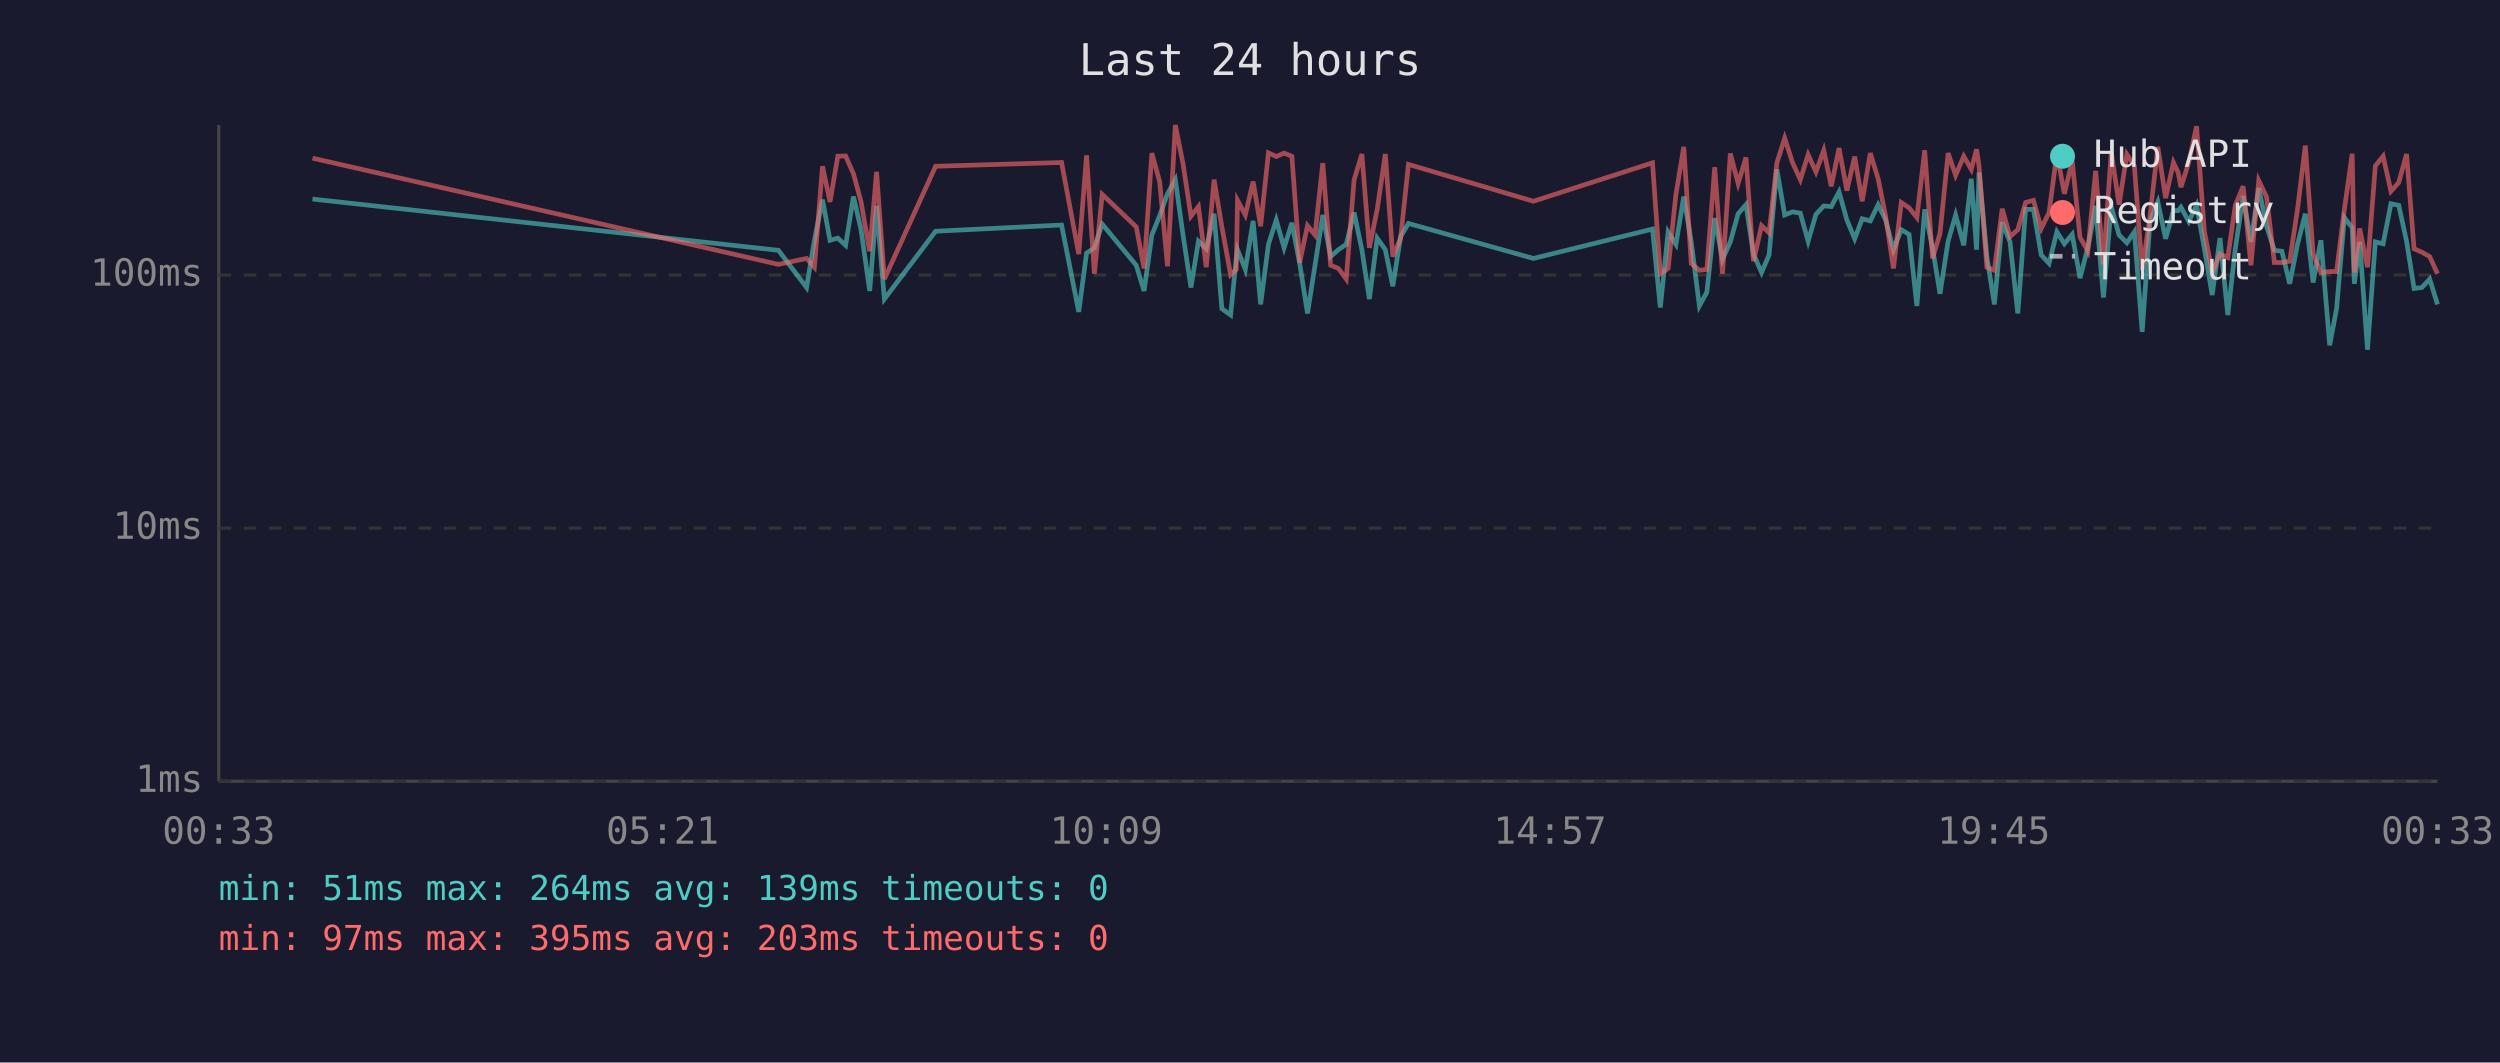
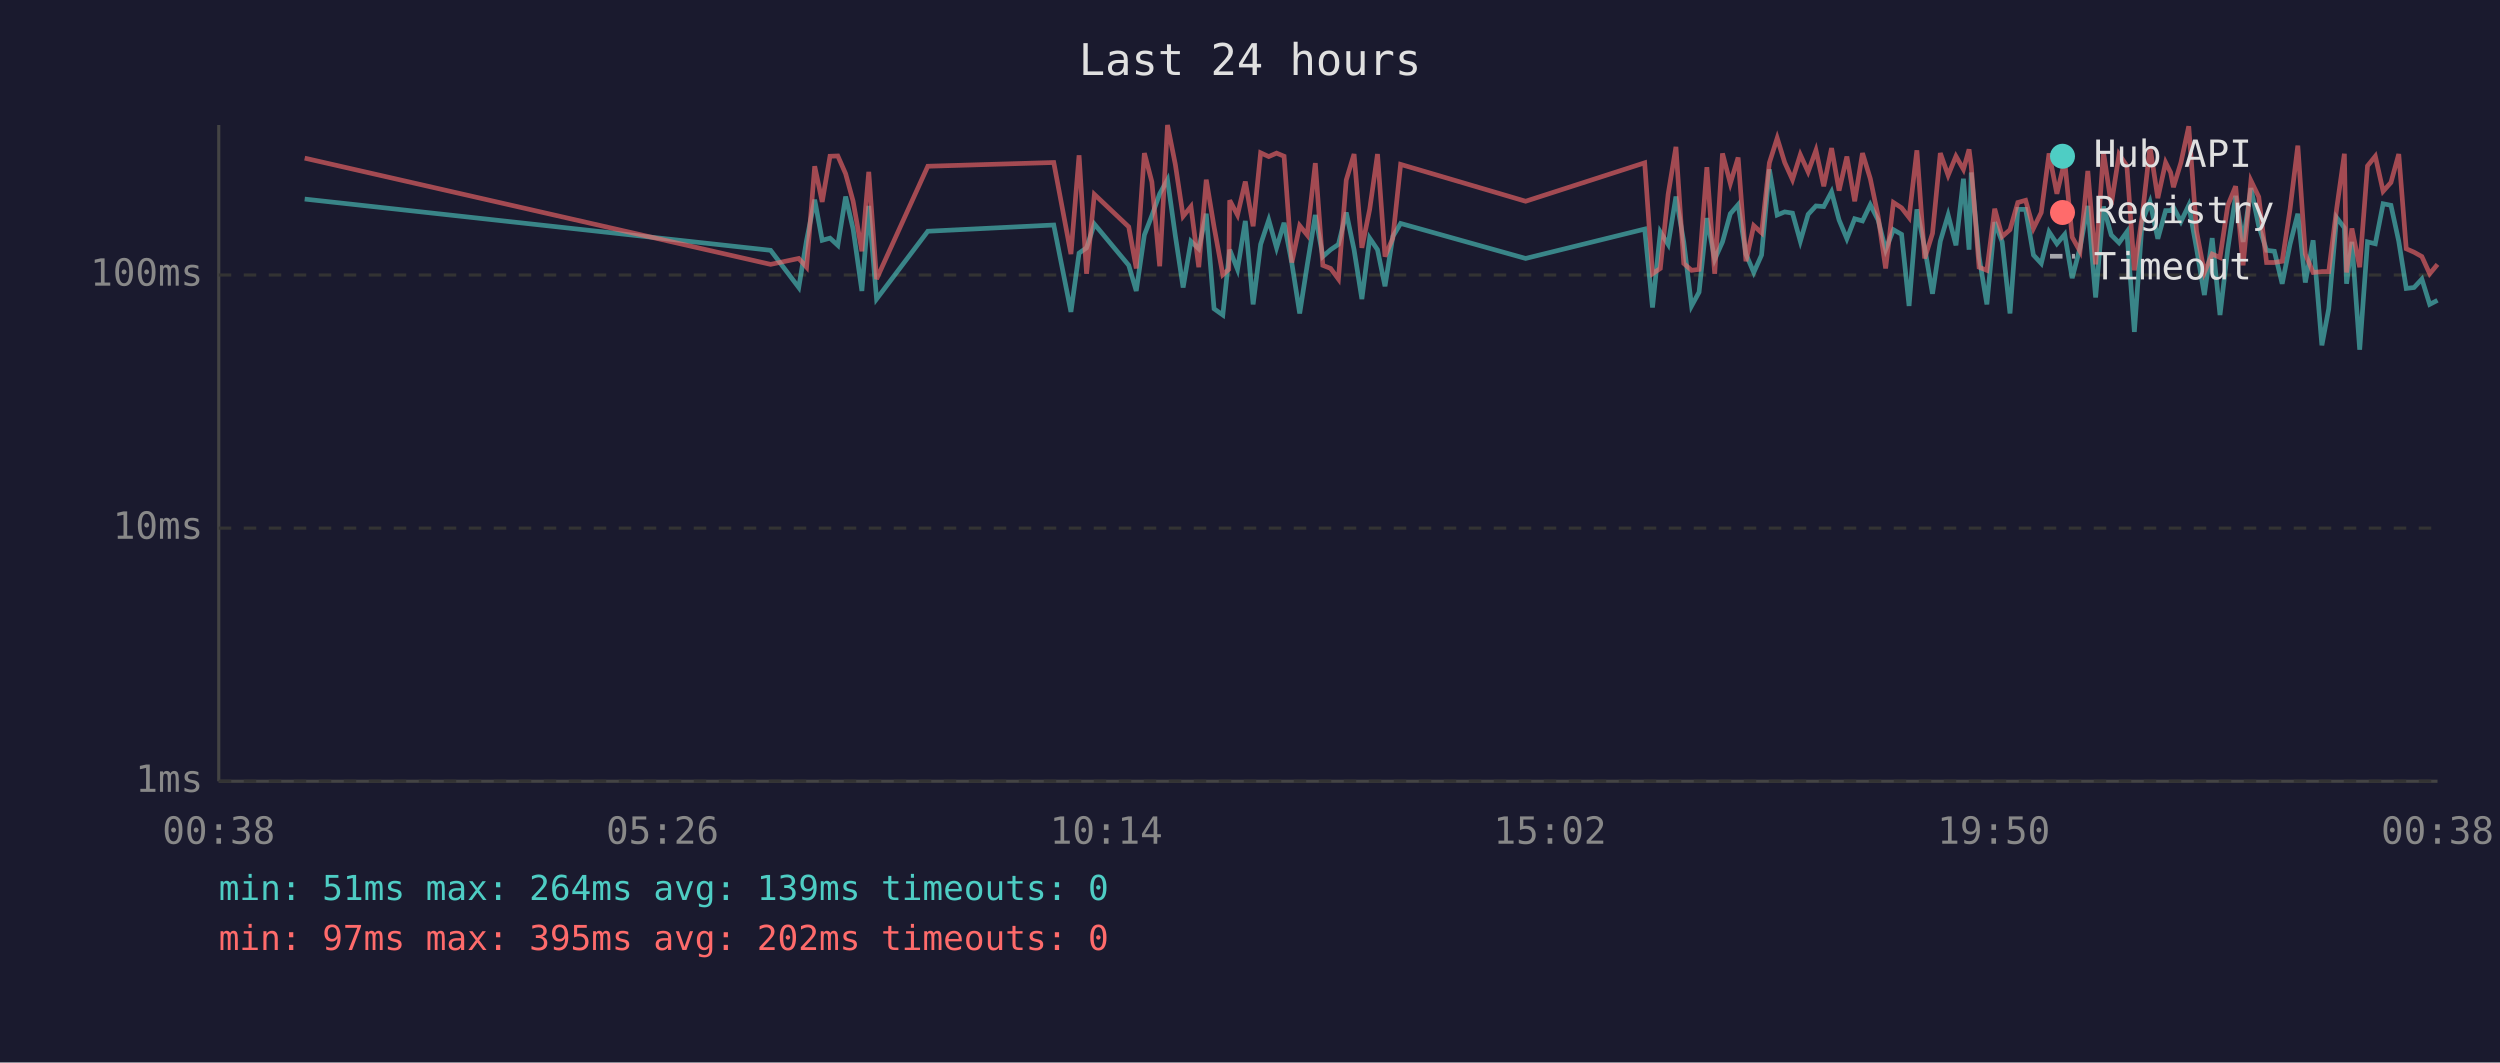
<svg xmlns="http://www.w3.org/2000/svg" viewBox="0 0 800 340" font-family="monospace" font-size="12">
  <rect width="800" height="340" fill="#1a1a2e" />
  <text x="400" y="24" fill="#e0e0e0" font-size="14" text-anchor="middle">Last 24 hours</text>
  <line x1="70" y1="40" x2="70" y2="250" stroke="#444" stroke-width="1" />
  <line x1="70" y1="250" x2="780" y2="250" stroke="#444" stroke-width="1" />
  <line x1="70" y1="250" x2="780" y2="250" stroke="#333" stroke-width="1" stroke-dasharray="4" />
  <text x="65" y="250" fill="#888" text-anchor="end" dominant-baseline="middle">1ms</text>
  <line x1="70" y1="169" x2="780" y2="169" stroke="#333" stroke-width="1" stroke-dasharray="4" />
  <text x="65" y="169" fill="#888" text-anchor="end" dominant-baseline="middle">10ms</text>
  <line x1="70" y1="88" x2="780" y2="88" stroke="#333" stroke-width="1" stroke-dasharray="4" />
  <text x="65" y="88" fill="#888" text-anchor="end" dominant-baseline="middle">100ms</text>
-   <text x="70" y="270" fill="#888" text-anchor="middle">00:33</text>
-   <text x="212" y="270" fill="#888" text-anchor="middle">05:21</text>
-   <text x="354" y="270" fill="#888" text-anchor="middle">10:09</text>
-   <text x="496" y="270" fill="#888" text-anchor="middle">14:57</text>
-   <text x="638" y="270" fill="#888" text-anchor="middle">19:45</text>
-   <text x="780" y="270" fill="#888" text-anchor="middle">00:33</text>
-   <polyline points="100.0,63.7 249.1,80.1 258.1,92.0 260.6,76.9 263.2,63.9 265.6,76.9 268.1,76.2 270.6,78.5 273.1,62.9 275.5,73.3 278.3,93.1 280.5,65.9 283.0,95.7 299.4,74.0 339.7,72.0 345.2,99.8 347.7,81.0 350.2,79.3 352.7,71.7 363.6,84.9 366.1,93.1 368.6,75.2 371.1,69.0 373.6,62.0 376.1,57.5 378.6,75.4 381.1,92.0 383.5,77.2 386.0,79.6 388.5,68.4 391.0,98.8 393.8,100.8 395.6,82.7 396.0,79.9 398.5,86.2 401.0,70.7 403.4,97.4 405.9,78.2 408.4,70.4 410.9,79.3 413.4,71.3 415.9,84.3 418.4,100.3 420.8,84.9 423.3,68.8 425.8,82.1 428.3,79.9 430.8,78.2 433.3,68.0 435.8,79.9 438.2,95.7 440.7,76.2 443.3,79.9 445.7,91.6 448.2,75.7 450.7,71.5 490.7,82.7 528.8,73.3 531.3,98.4 533.8,74.2 536.3,78.2 538.8,62.9 541.2,77.4 543.8,97.9 546.2,93.5 548.7,69.8 551.2,83.0 553.7,77.4 556.2,68.4 558.7,65.5 561.1,81.3 563.7,87.2 566.1,81.6 568.6,54.2 571.1,68.8 573.6,67.8 576.1,68.2 578.6,77.2 581.1,68.6 583.6,65.9 586.0,66.1 588.5,61.4 591.0,70.4 593.5,76.4 595.9,70.0 598.5,70.7 601.0,65.5 603.4,70.4 605.9,79.9 608.4,73.5 610.9,75.0 613.4,97.9 615.9,67.0 618.4,79.3 620.8,94.0 623.4,77.2 625.8,68.8 628.4,78.5 630.8,57.2 632.5,79.9 633.3,55.2 635.8,82.1 638.2,97.4 640.7,71.1 643.2,77.4 645.7,100.3 648.2,67.0 650.7,67.0 653.2,81.6 655.7,84.3 658.2,74.2 660.6,78.0 663.1,75.0 665.6,89.0 668.1,79.3 670.6,65.9 673.1,95.2 675.6,66.1 678.1,75.2 680.6,77.7 683.0,74.2 685.5,106.2 688.0,70.9 690.5,64.6 693.0,76.4 695.5,67.4 697.0,67.4 697.9,66.3 700.4,70.9 702.9,65.7 705.4,79.6 707.9,94.4 710.4,76.2 712.9,100.8 715.3,79.6 717.8,62.7 720.3,77.4 722.8,60.2 725.3,72.4 727.8,80.1 730.2,80.4 732.7,90.8 735.2,78.2 737.7,68.4 740.2,90.4 742.7,76.9 745.5,110.5 747.7,98.8 750.2,69.6 752.7,72.9 753.4,90.8 755.1,77.4 757.6,111.9 760.1,77.4 762.6,78.0 765.1,65.2 767.6,65.7 770.1,77.2 772.5,92.3 775.0,92.0 777.5,89.3 780.0,97.4" fill="none" stroke="#4ecdc4" stroke-width="1.5" opacity="0.6" />
-   <polyline points="100.0,50.6 249.1,84.6 258.1,82.7 260.6,85.5 263.2,53.2 265.6,64.6 268.1,50.0 270.6,49.9 273.1,55.6 275.5,64.4 278.3,80.4 280.5,55.0 283.0,89.3 299.4,53.2 339.7,52.0 345.2,81.3 347.7,49.7 350.2,87.6 352.7,62.2 363.6,72.6 366.1,85.9 368.6,49.0 371.1,58.2 373.6,85.2 376.1,40.0 378.6,52.6 381.1,69.2 383.5,66.1 386.0,85.5 388.5,57.5 391.0,72.6 393.8,87.9 395.6,86.2 396.0,64.1 398.5,68.8 401.0,58.1 403.4,72.4 405.9,48.9 408.4,50.1 410.9,49.0 413.4,50.0 415.9,84.0 418.4,72.2 420.8,75.2 423.3,52.2 425.8,84.9 428.3,85.9 430.8,89.3 433.3,57.6 435.8,49.3 438.2,79.3 440.7,67.0 443.3,49.3 445.7,82.1 448.2,76.2 450.7,52.6 490.7,64.4 528.8,52.1 531.3,87.6 533.8,85.9 536.3,62.2 538.8,47.0 541.2,84.3 543.8,86.5 546.2,86.2 548.7,53.5 551.2,87.6 553.7,49.1 556.2,58.7 558.7,50.4 561.1,83.6 563.7,72.2 566.1,74.5 568.6,52.1 571.1,44.2 573.6,52.0 576.1,57.5 578.6,49.5 581.1,55.0 583.6,48.1 586.0,59.6 588.5,47.4 591.0,61.0 593.5,50.1 595.9,64.4 598.5,49.0 601.0,57.2 603.4,69.2 605.9,85.9 608.4,64.8 610.9,66.5 613.4,69.6 615.9,48.1 618.4,82.7 620.8,74.7 623.4,49.0 625.8,56.1 628.4,50.0 630.8,54.2 632.5,47.8 633.3,53.2 635.8,85.5 638.2,86.5 640.7,66.8 643.2,75.7 645.7,73.5 648.2,64.8 650.7,64.1 653.2,73.1 655.7,68.0 658.2,49.1 660.6,62.0 663.1,51.5 665.6,75.9 668.1,80.4 670.6,54.7 673.1,84.6 675.6,48.6 678.1,65.5 680.6,49.4 683.0,53.1 685.5,86.5 688.0,69.2 690.5,47.0 693.0,63.4 695.5,52.0 697.0,55.2 697.9,59.9 700.4,52.0 702.9,40.4 705.4,74.0 707.9,87.2 710.4,81.3 712.9,82.4 715.3,65.7 717.8,59.6 720.3,84.9 722.8,57.8 725.3,63.0 727.8,84.0 730.2,84.0 732.7,83.6 735.2,67.0 737.7,46.6 740.2,81.3 742.7,87.2 745.5,86.9 747.7,86.9 750.2,67.0 752.7,49.2 753.4,87.2 755.1,73.1 757.6,85.5 760.1,53.1 762.6,50.0 765.1,61.2 767.6,58.4 770.1,49.3 772.5,79.6 775.0,80.7 777.5,82.1 780.0,87.6" fill="none" stroke="#ff6b6b" stroke-width="1.5" opacity="0.6" />
+   <text x="70" y="270" fill="#888" text-anchor="middle">00:38</text>
+   <text x="212" y="270" fill="#888" text-anchor="middle">05:26</text>
+   <text x="354" y="270" fill="#888" text-anchor="middle">10:14</text>
+   <text x="496" y="270" fill="#888" text-anchor="middle">15:02</text>
+   <text x="638" y="270" fill="#888" text-anchor="middle">19:50</text>
+   <text x="780" y="270" fill="#888" text-anchor="middle">00:38</text>
+   <polyline points="97.5,63.7 246.6,80.1 255.6,92.0 258.1,76.9 260.7,63.9 263.1,76.9 265.6,76.2 268.1,78.5 270.6,62.9 273.0,73.3 275.8,93.1 278.0,65.9 280.5,95.7 296.9,74.0 337.2,72.0 342.7,99.8 345.3,81.0 347.7,79.3 350.2,71.7 361.2,84.9 363.6,93.1 366.2,75.2 368.6,69.0 371.1,62.0 373.6,57.5 376.1,75.4 378.6,92.0 381.1,77.2 383.6,79.6 386.0,68.4 388.5,98.8 391.3,100.8 393.2,82.7 393.5,79.9 396.0,86.2 398.5,70.7 401.0,97.4 403.4,78.2 406.0,70.4 408.5,79.3 410.9,71.3 413.4,84.3 415.9,100.3 418.3,84.9 420.9,68.8 423.3,82.1 425.8,79.9 428.3,78.2 430.8,68.0 433.3,79.9 435.8,95.7 438.3,76.2 440.8,79.9 443.2,91.6 445.7,75.7 448.2,71.5 488.2,82.7 526.3,73.3 528.8,98.4 531.3,74.2 533.8,78.2 536.3,62.9 538.8,77.4 541.3,97.9 543.7,93.5 546.2,69.8 548.7,83.0 551.2,77.4 553.7,68.4 556.2,65.5 558.7,81.3 561.2,87.2 563.7,81.6 566.2,54.2 568.7,68.8 571.1,67.8 573.6,68.2 576.1,77.2 578.6,68.6 581.1,65.9 583.6,66.1 586.1,61.4 588.5,70.4 591.0,76.4 593.5,70.0 596.0,70.7 598.5,65.5 601.0,70.4 603.4,79.9 605.9,73.5 608.5,75.0 610.9,97.9 613.4,67.0 615.9,79.3 618.4,94.0 620.9,77.2 623.4,68.8 625.9,78.5 628.3,57.2 630.1,79.9 630.8,55.2 633.3,82.1 635.8,97.4 638.3,71.1 640.7,77.4 643.2,100.3 645.7,67.0 648.2,67.0 650.7,81.6 653.2,84.3 655.7,74.2 658.2,78.0 660.7,75.0 663.1,89.0 665.6,79.3 668.1,65.9 670.6,95.2 673.1,66.1 675.6,75.2 678.1,77.7 680.6,74.2 683.0,106.2 685.5,70.9 688.0,64.6 690.5,76.4 693.0,67.4 694.6,67.4 695.5,66.3 697.9,70.9 700.4,65.7 702.9,79.6 705.4,94.4 707.9,76.2 710.4,100.8 712.9,79.6 715.4,62.7 717.8,77.4 720.3,60.2 722.8,72.4 725.3,80.1 727.8,80.4 730.3,90.8 732.8,78.2 735.3,68.4 737.7,90.4 740.2,76.9 743.0,110.5 745.2,98.8 747.7,69.6 750.2,72.9 750.9,90.8 752.6,77.4 755.1,111.9 757.6,77.4 760.1,78.0 762.6,65.2 765.1,65.7 767.6,77.2 770.0,92.3 772.5,92.0 775.0,89.3 777.5,97.4 780.0,96.1" fill="none" stroke="#4ecdc4" stroke-width="1.5" opacity="0.6" />
+   <polyline points="97.5,50.6 246.6,84.6 255.6,82.7 258.1,85.5 260.7,53.2 263.1,64.6 265.6,50.0 268.1,49.9 270.6,55.6 273.0,64.4 275.8,80.4 278.0,55.0 280.5,89.3 296.9,53.2 337.2,52.0 342.7,81.3 345.3,49.7 347.7,87.6 350.2,62.2 361.2,72.6 363.6,85.9 366.2,49.0 368.6,58.2 371.1,85.2 373.6,40.0 376.1,52.6 378.6,69.2 381.1,66.1 383.6,85.5 386.0,57.5 388.5,72.6 391.3,87.9 393.2,86.2 393.5,64.1 396.0,68.8 398.5,58.1 401.0,72.4 403.4,48.9 406.0,50.1 408.5,49.0 410.9,50.0 413.4,84.0 415.9,72.2 418.3,75.2 420.9,52.2 423.3,84.9 425.8,85.9 428.3,89.3 430.8,57.6 433.3,49.3 435.8,79.3 438.3,67.0 440.8,49.3 443.2,82.1 445.7,76.2 448.2,52.6 488.2,64.4 526.3,52.1 528.8,87.6 531.3,85.9 533.8,62.2 536.3,47.0 538.8,84.3 541.3,86.5 543.7,86.2 546.2,53.5 548.7,87.6 551.2,49.1 553.7,58.7 556.2,50.4 558.7,83.6 561.2,72.2 563.7,74.5 566.2,52.1 568.7,44.2 571.1,52.0 573.6,57.5 576.1,49.5 578.6,55.0 581.1,48.1 583.6,59.6 586.1,47.4 588.5,61.0 591.0,50.1 593.5,64.4 596.0,49.0 598.5,57.2 601.0,69.2 603.4,85.9 605.9,64.8 608.5,66.5 610.9,69.6 613.4,48.1 615.9,82.7 618.4,74.7 620.9,49.0 623.4,56.1 625.9,50.0 628.3,54.2 630.1,47.8 630.8,53.2 633.3,85.5 635.8,86.5 638.3,66.8 640.7,75.7 643.2,73.5 645.7,64.8 648.2,64.1 650.7,73.1 653.2,68.0 655.7,49.1 658.2,62.0 660.7,51.5 663.1,75.9 665.6,80.4 668.1,54.7 670.6,84.6 673.1,48.6 675.6,65.5 678.1,49.4 680.6,53.1 683.0,86.5 685.5,69.2 688.0,47.0 690.5,63.4 693.0,52.0 694.6,55.2 695.5,59.9 697.9,52.0 700.4,40.4 702.9,74.0 705.4,87.2 707.9,81.3 710.4,82.4 712.9,65.7 715.4,59.6 717.8,84.9 720.3,57.8 722.8,63.0 725.3,84.0 727.8,84.0 730.3,83.6 732.8,67.0 735.3,46.6 737.7,81.3 740.2,87.2 743.0,86.9 745.2,86.9 747.7,67.0 750.2,49.2 750.9,87.2 752.6,73.1 755.1,85.5 757.6,53.1 760.1,50.0 762.6,61.2 765.1,58.4 767.6,49.3 770.0,79.6 772.5,80.7 775.0,82.1 777.5,87.6 780.0,84.6" fill="none" stroke="#ff6b6b" stroke-width="1.5" opacity="0.6" />
  <circle cx="660" cy="50" r="4" fill="#4ecdc4" />
  <text x="670" y="50" fill="#e0e0e0" dominant-baseline="middle">Hub API</text>
  <circle cx="660" cy="68" r="4" fill="#ff6b6b" />
  <text x="670" y="68" fill="#e0e0e0" dominant-baseline="middle">Registry</text>
  <line x1="656" y1="82" x2="664" y2="82" stroke="#e0e0e0" stroke-width="1.5" stroke-dasharray="4,3" opacity="0.7" />
  <text x="670" y="86" fill="#e0e0e0" dominant-baseline="middle">Timeout</text>
  <text x="70" y="288" fill="#4ecdc4" font-size="11">min: 51ms  max: 264ms  avg: 139ms  timeouts: 0</text>
-   <text x="70" y="304" fill="#ff6b6b" font-size="11">min: 97ms  max: 395ms  avg: 203ms  timeouts: 0</text>
+   <text x="70" y="304" fill="#ff6b6b" font-size="11">min: 97ms  max: 395ms  avg: 202ms  timeouts: 0</text>
</svg>
